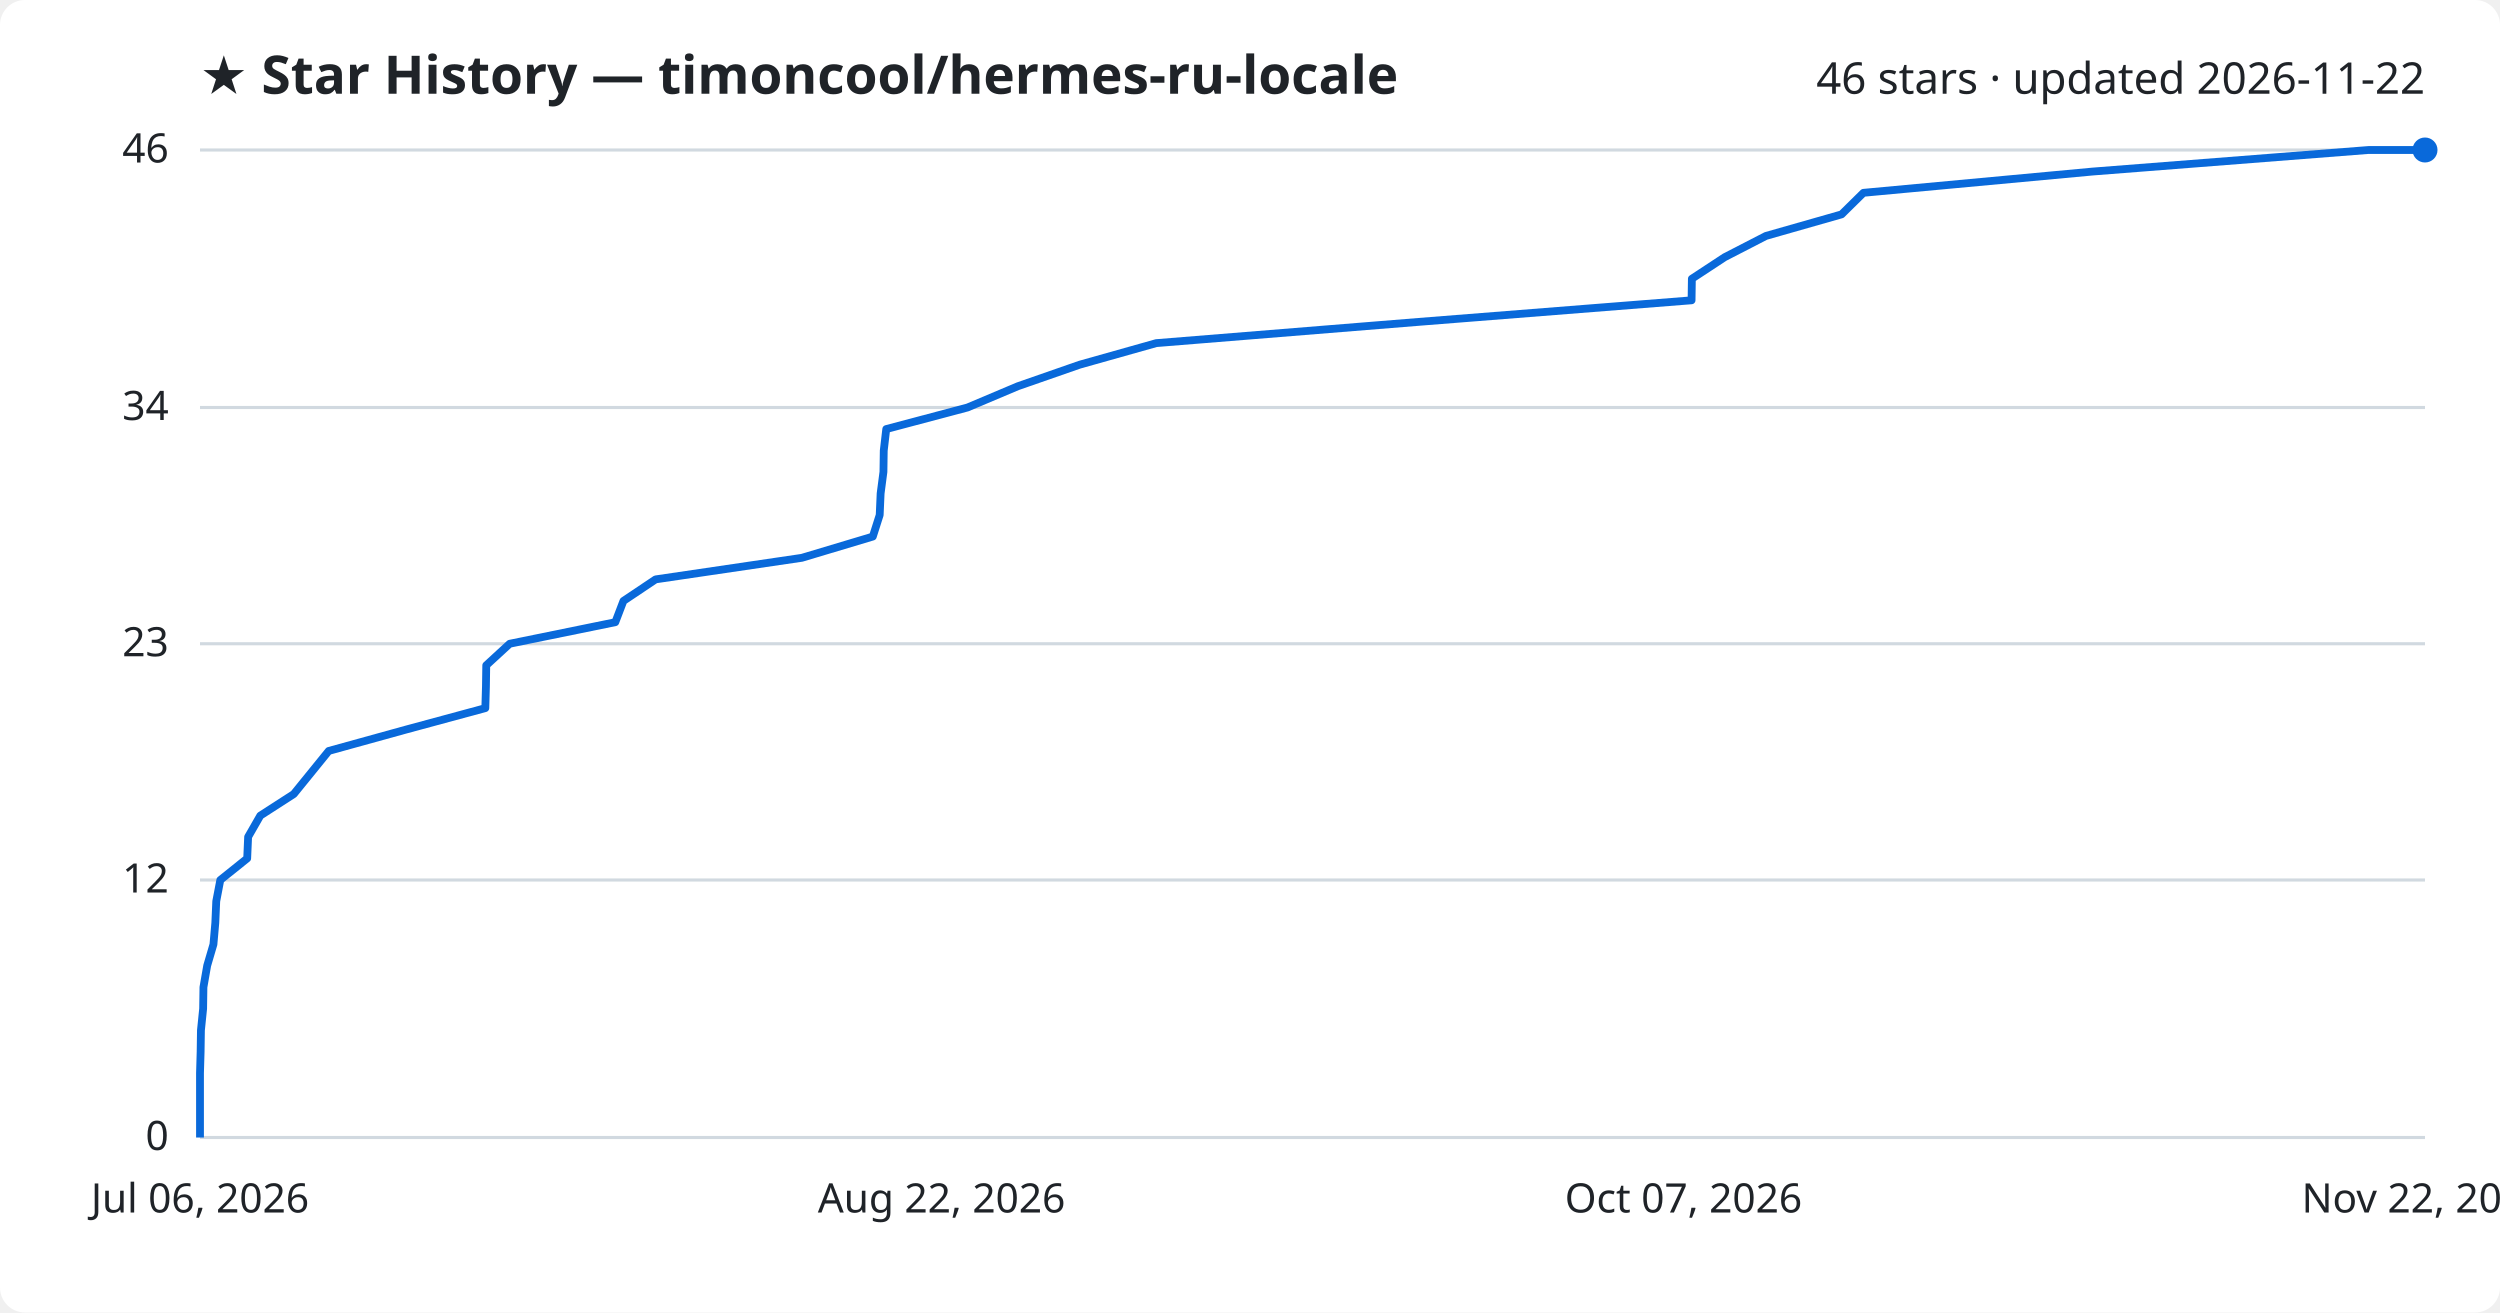
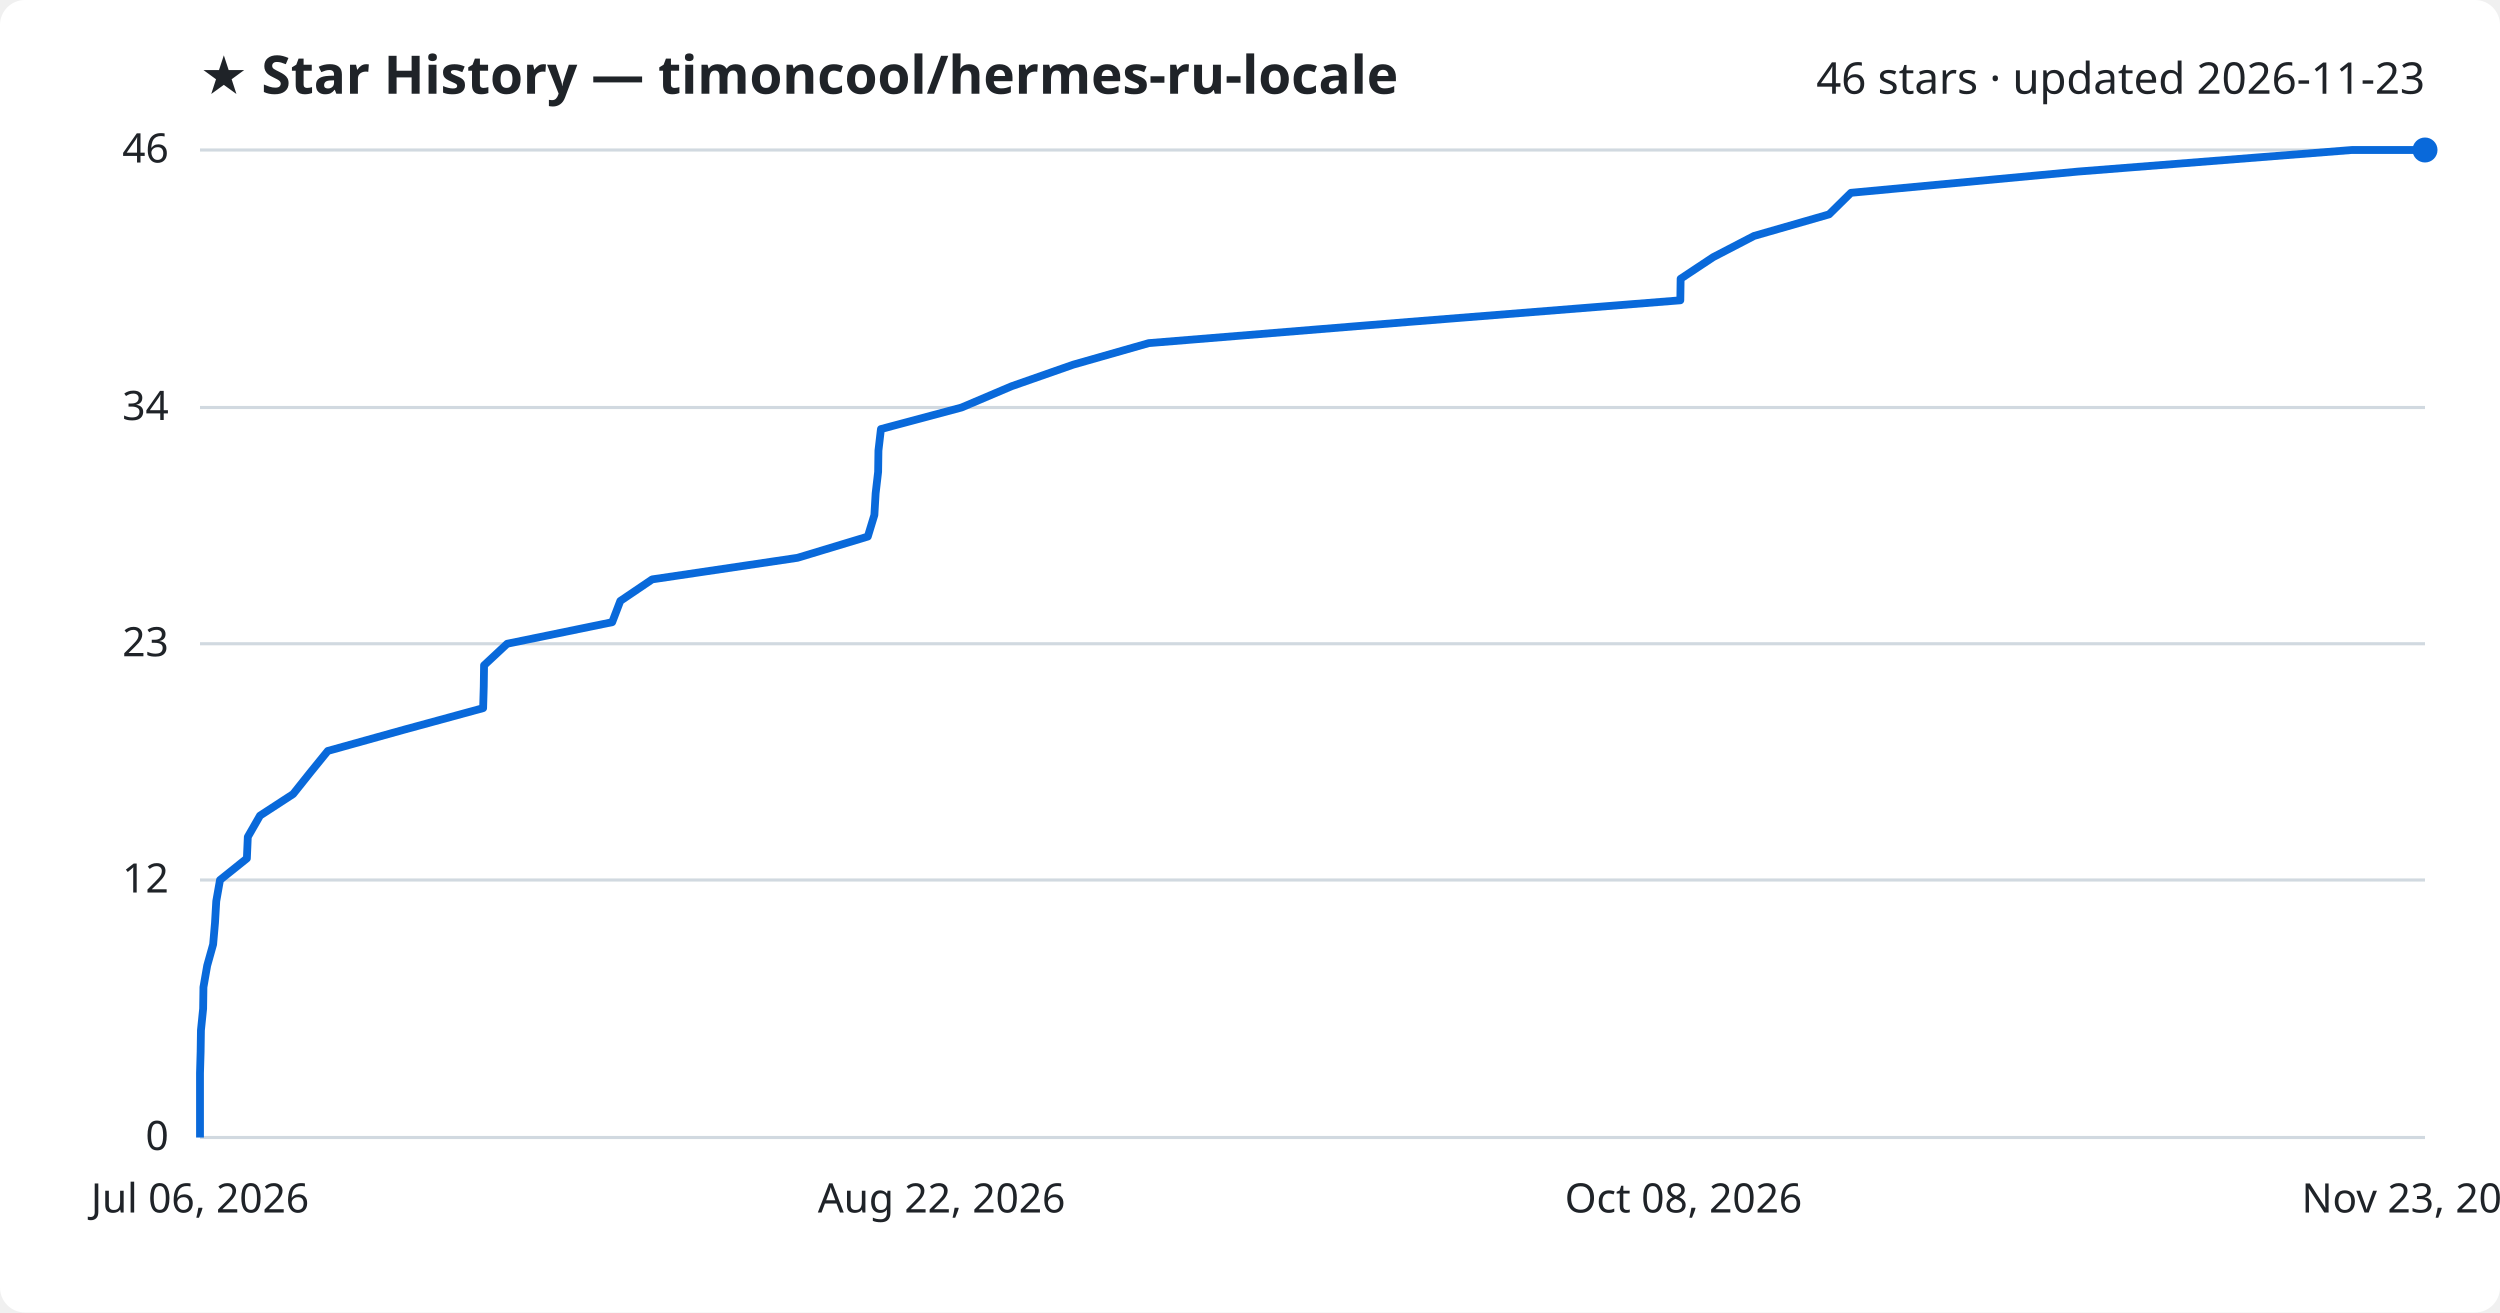
<svg xmlns="http://www.w3.org/2000/svg" viewBox="0 0 800 420" font-family="Segoe UI, sans-serif">
  <rect width="800" height="420" fill="#ffffff" rx="8" />
  <text x="64" y="30" fill="#1f2328" font-size="17" font-weight="700">★ Star History — timoncool/hermes-ru-locale</text>
-   <text x="776" y="30" fill="#1f2328" font-size="14" text-anchor="end">46 stars · updated 2026-11-22</text>
+   <text x="776" y="30" fill="#1f2328" font-size="14" text-anchor="end">46 stars · updated 2026-11-23</text>
  <line x1="64" y1="364.0" x2="776" y2="364.0" stroke="#d1d9e0" stroke-width="1" />
  <text x="54" y="368.0" fill="#1f2328" font-size="13" text-anchor="end">0</text>
  <line x1="64" y1="281.6" x2="776" y2="281.6" stroke="#d1d9e0" stroke-width="1" />
  <text x="54" y="285.6" fill="#1f2328" font-size="13" text-anchor="end">12</text>
  <line x1="64" y1="206.0" x2="776" y2="206.0" stroke="#d1d9e0" stroke-width="1" />
  <text x="54" y="210.0" fill="#1f2328" font-size="13" text-anchor="end">23</text>
  <line x1="64" y1="130.4" x2="776" y2="130.4" stroke="#d1d9e0" stroke-width="1" />
  <text x="54" y="134.4" fill="#1f2328" font-size="13" text-anchor="end">34</text>
  <line x1="64" y1="48.0" x2="776" y2="48.0" stroke="#d1d9e0" stroke-width="1" />
  <text x="54" y="52.0" fill="#1f2328" font-size="13" text-anchor="end">46</text>
-   <path d="M64.0,364.0 L64.0,357.1 L64.0,350.3 L64.0,343.4 L64.2,336.5 L64.3,329.7 L65.0,322.8 L65.1,315.9 L66.3,309.0 L68.3,302.2 L68.9,295.3 L69.2,288.4 L70.5,281.6 L79.1,274.7 L79.4,267.8 L83.3,261.0 L94.0,254.1 L99.6,247.2 L105.2,240.3 L129.8,233.5 L155.3,226.6 L155.5,219.7 L155.6,212.9 L163.1,206.0 L196.9,199.1 L199.5,192.3 L209.8,185.4 L256.6,178.5 L279.3,171.7 L281.5,164.8 L281.8,157.9 L282.7,151.0 L282.8,144.2 L283.6,137.3 L309.6,130.4 L325.7,123.6 L345.5,116.7 L370.0,109.8 L454.0,103.0 L541.3,96.1 L541.4,89.2 L551.9,82.3 L565.1,75.5 L589.3,68.6 L596.3,61.7 L669.6,54.9 L757.9,48.0 L776.0,48.0" fill="none" stroke="#0969da" stroke-width="2.5" stroke-linejoin="round" />
+   <path d="M64.0,364.0 L64.0,357.1 L64.0,350.3 L64.0,343.4 L64.2,336.5 L64.3,329.7 L65.0,322.8 L65.1,315.9 L66.3,309.0 L68.2,302.2 L68.8,295.3 L69.2,288.4 L70.4,281.6 L79.0,274.7 L79.3,267.8 L83.2,261.0 L93.8,254.1 L99.3,247.2 L104.9,240.3 L129.3,233.5 L154.6,226.6 L154.8,219.7 L154.9,212.9 L162.3,206.0 L195.9,199.1 L198.5,192.3 L208.7,185.4 L255.2,178.5 L277.7,171.7 L279.8,164.8 L280.2,157.9 L281.0,151.0 L281.1,144.2 L281.9,137.3 L307.7,130.4 L323.7,123.6 L343.4,116.7 L367.6,109.8 L451.0,103.0 L537.7,96.1 L537.8,89.2 L548.2,82.3 L561.3,75.5 L585.3,68.6 L592.3,61.7 L665.0,54.9 L752.6,48.0 L776.0,48.0" fill="none" stroke="#0969da" stroke-width="2.5" stroke-linejoin="round" />
  <circle cx="776.0" cy="48.0" r="4" fill="#0969da" />
  <text x="64.0" y="388" fill="#1f2328" font-size="13" text-anchor="middle">Jul 06, 2026</text>
  <text x="301.3" y="388" fill="#1f2328" font-size="13" text-anchor="middle">Aug 22, 2026</text>
-   <text x="538.7" y="388" fill="#1f2328" font-size="13" text-anchor="middle">Oct 07, 2026</text>
-   <text x="776.0" y="388" fill="#1f2328" font-size="13" text-anchor="middle">Nov 22, 2026</text>
+   <text x="538.7" y="388" fill="#1f2328" font-size="13" text-anchor="middle">Oct 08, 2026</text>
+   <text x="776.0" y="388" fill="#1f2328" font-size="13" text-anchor="middle">Nov 23, 2026</text>
</svg>
